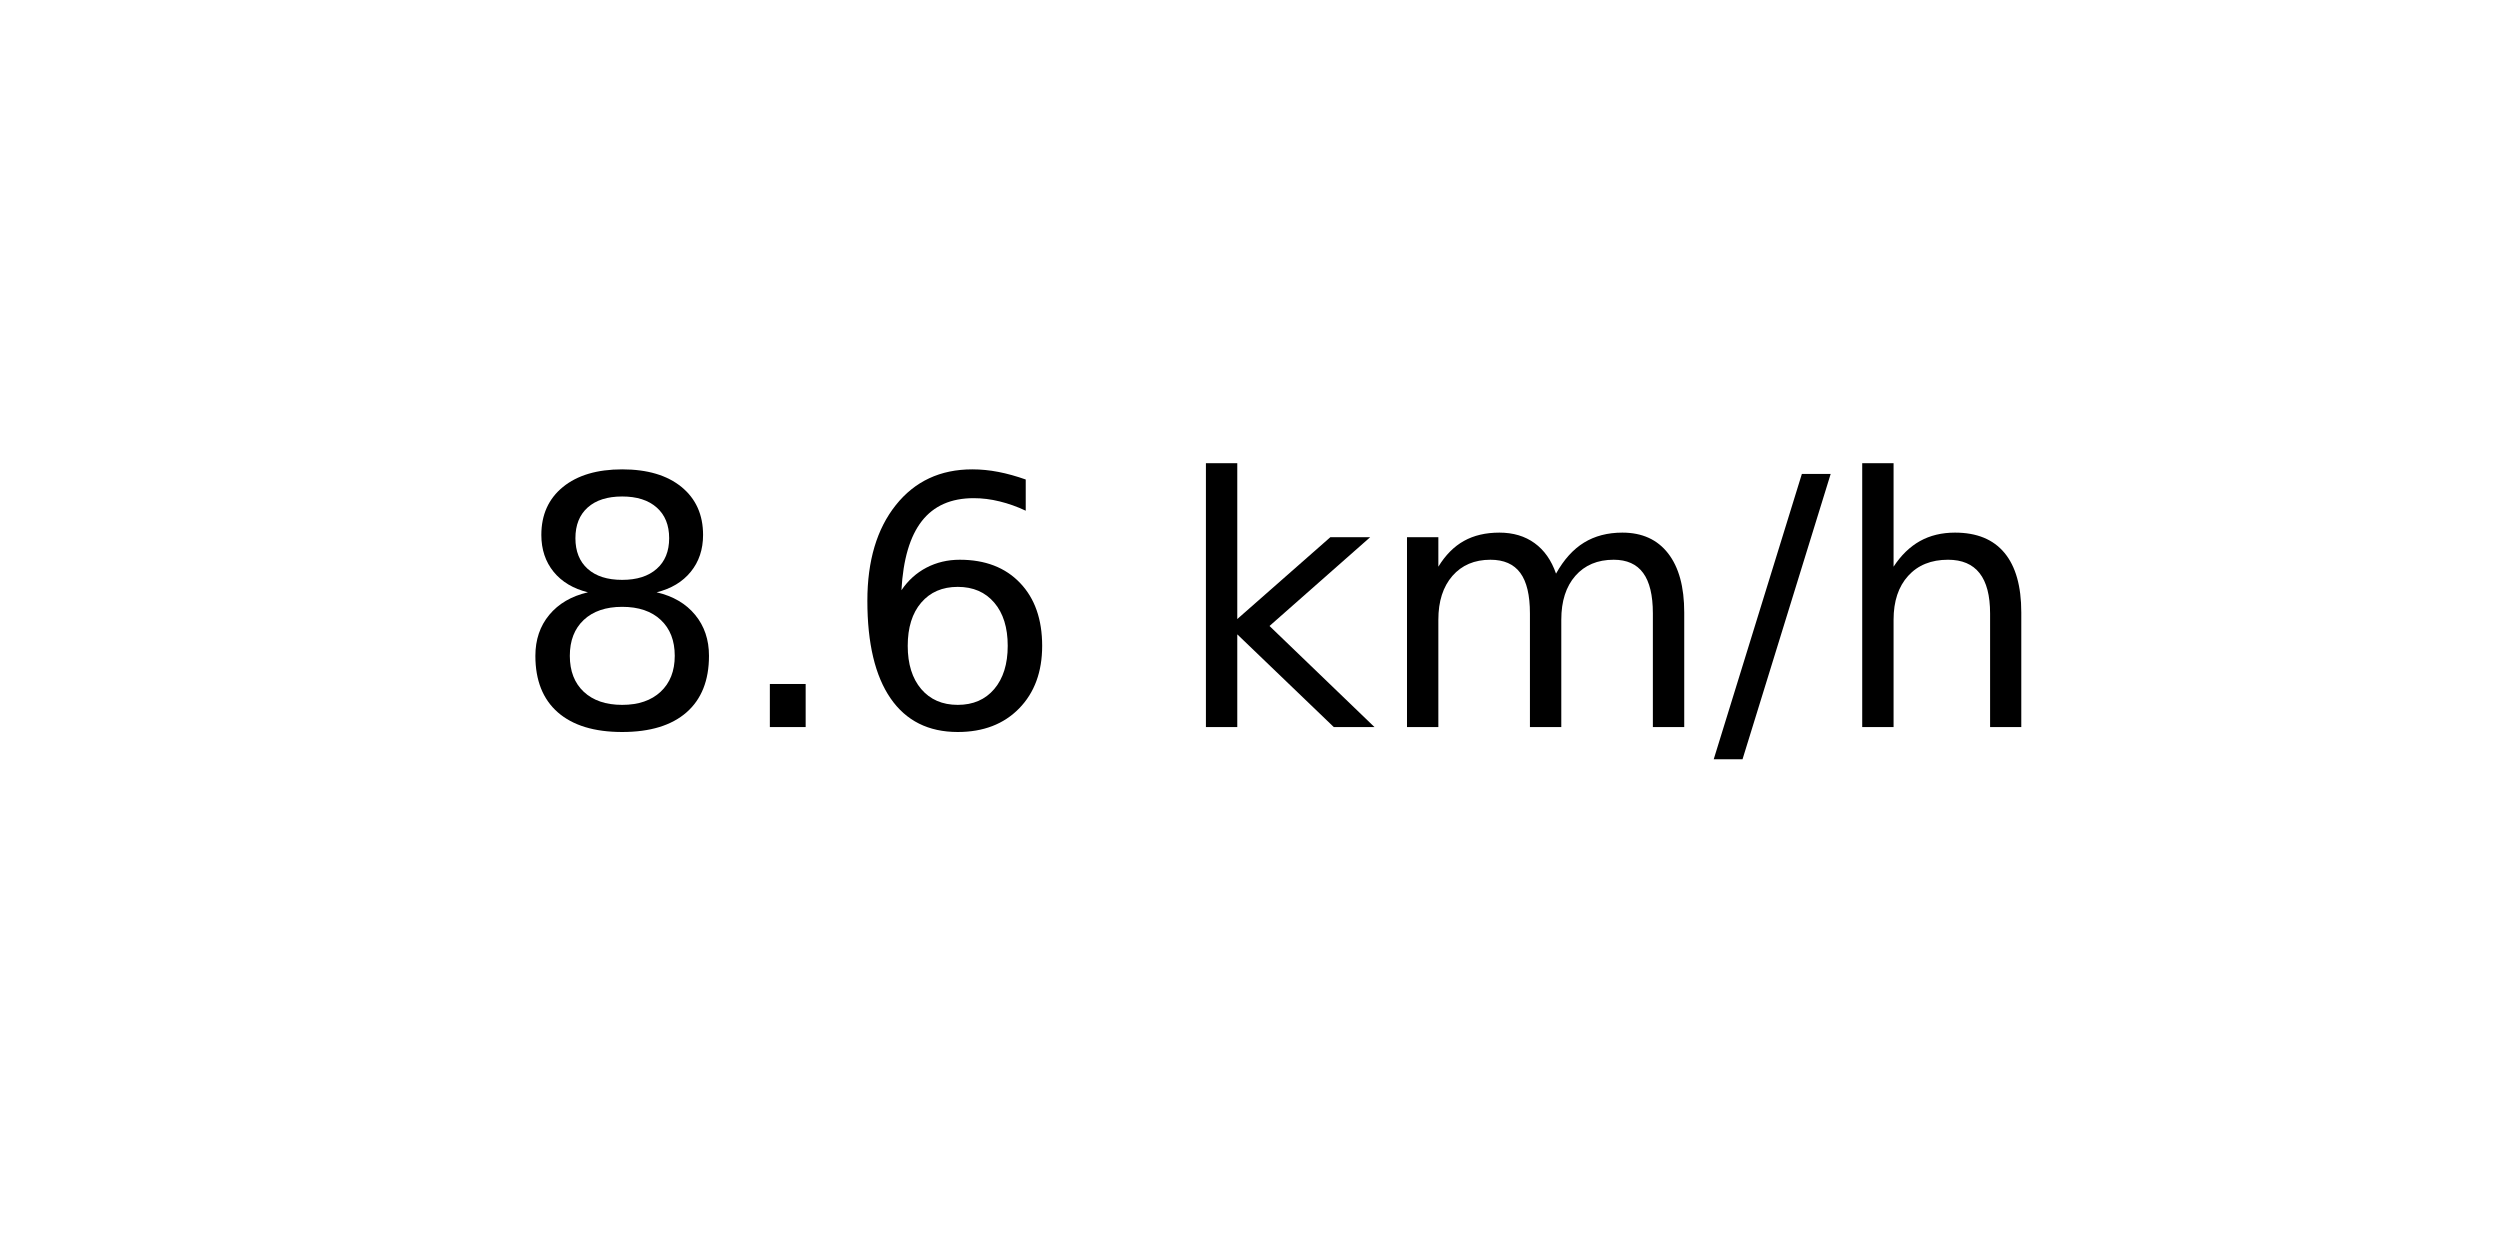
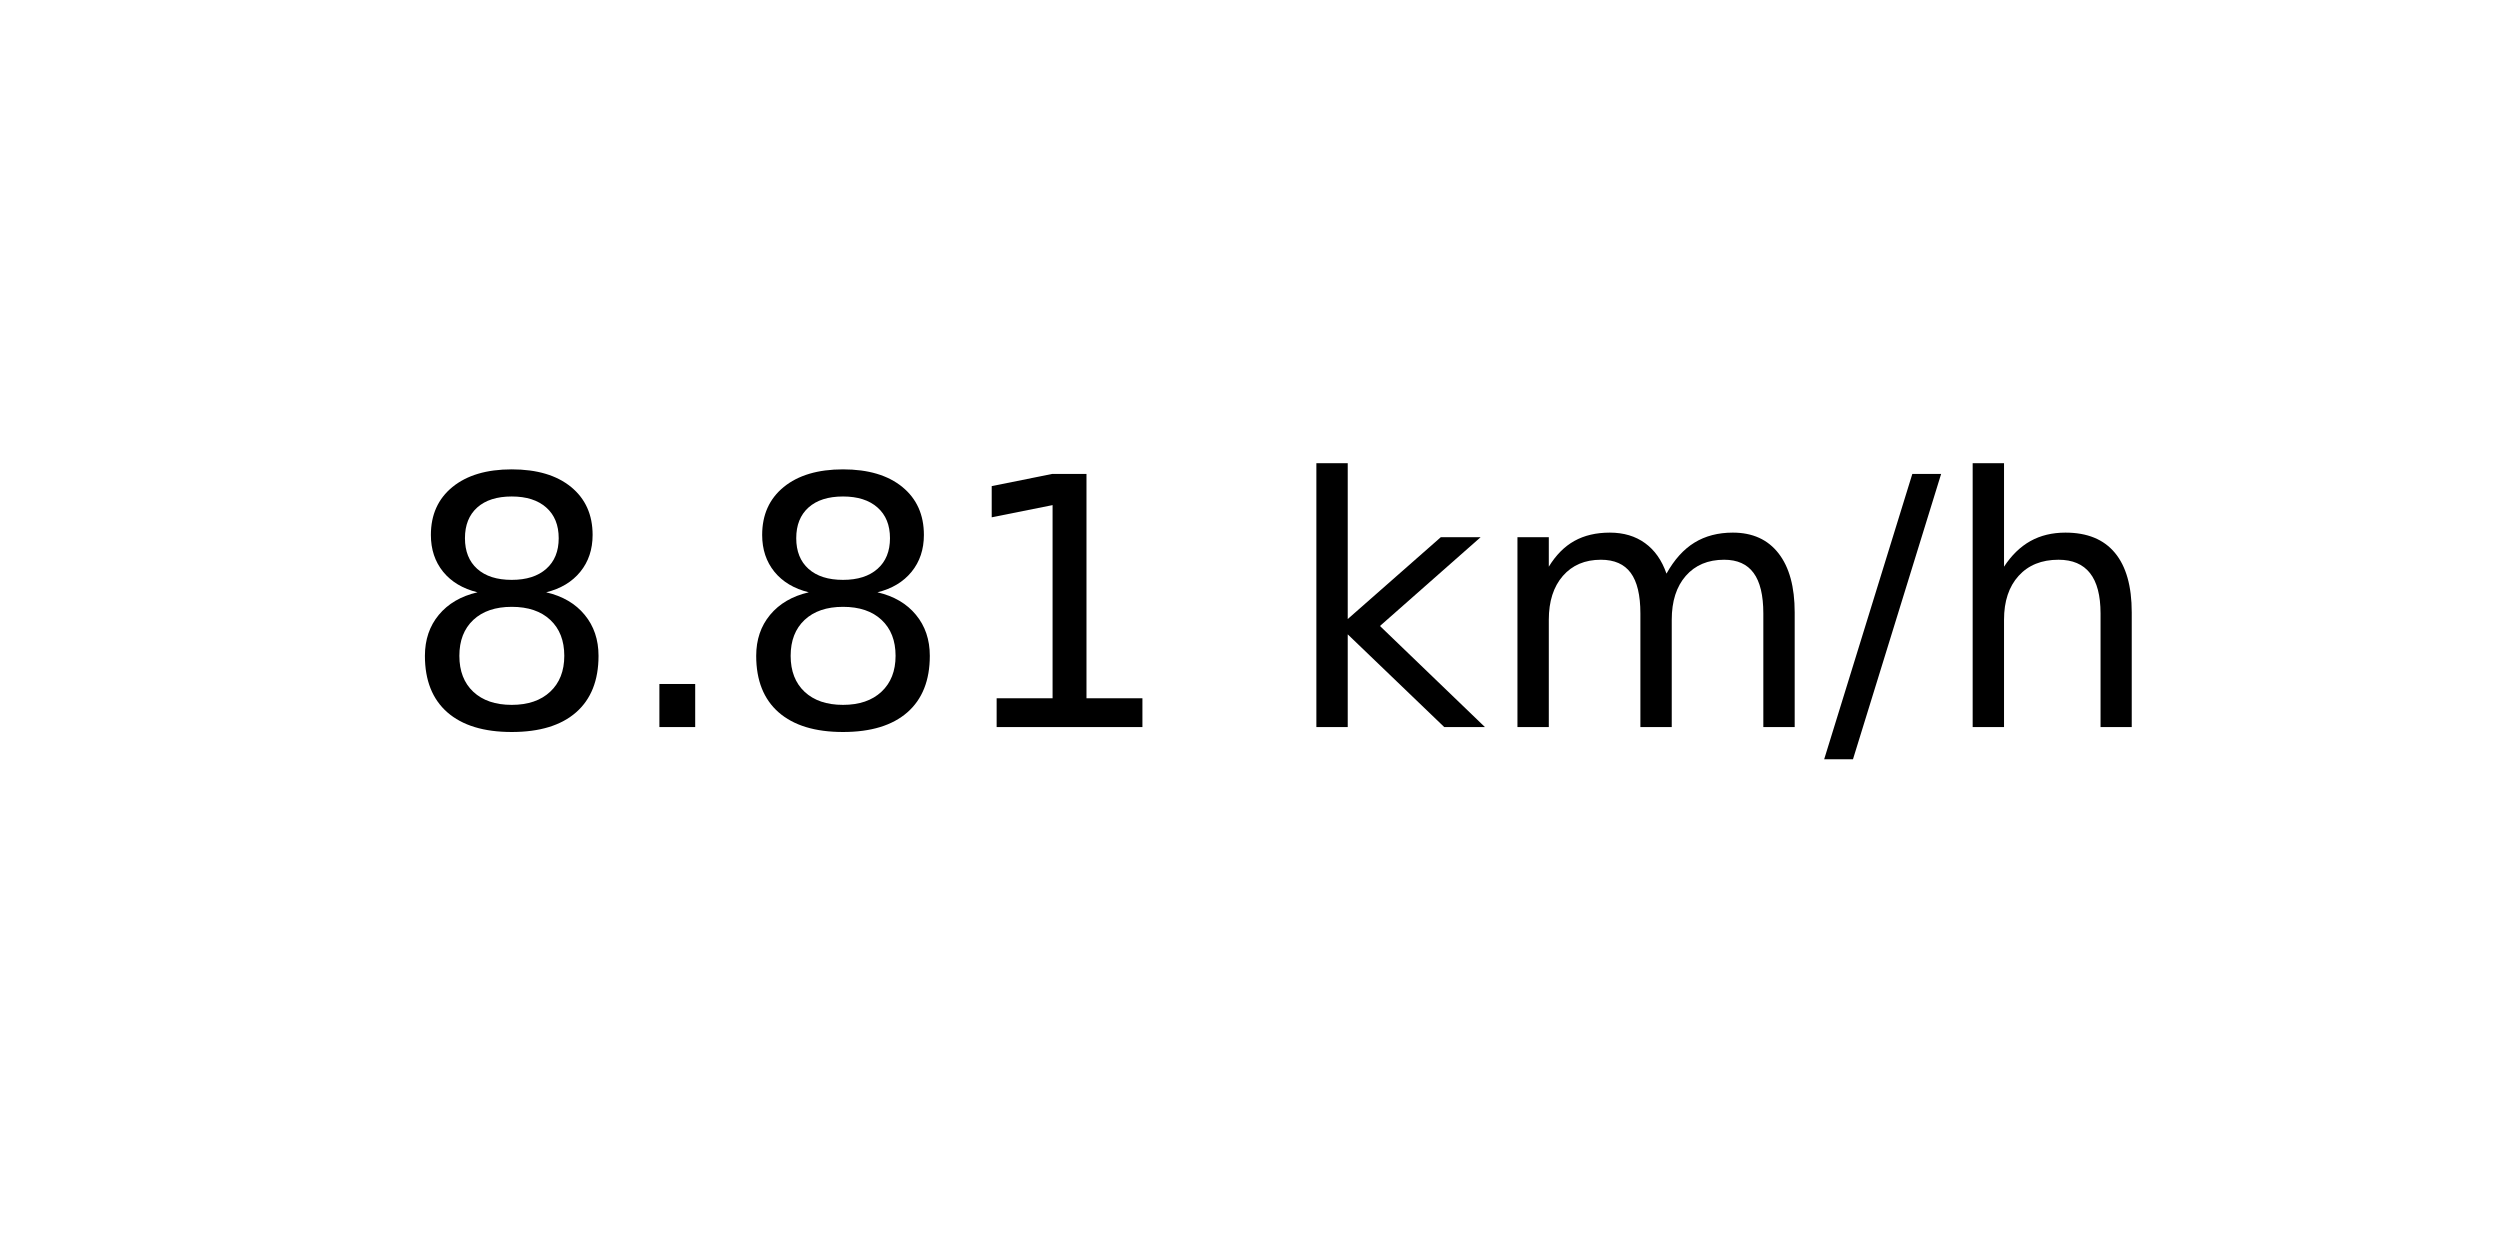
<svg xmlns="http://www.w3.org/2000/svg" xmlns:xlink="http://www.w3.org/1999/xlink" width="72pt" height="36pt" viewBox="0 0 72 36" version="1.1">
  <defs>
    <style type="text/css">*{stroke-linejoin: round; stroke-linecap: butt}</style>
  </defs>
  <g id="figure_1">
    <g id="axes_1">
      <g id="text_1">
-         <g transform="translate(14.74062 20.93937) scale(0.1 -0.1)">
+         <g transform="translate(11.55937 20.93937) scale(0.1 -0.1)">
          <defs>
            <path id="DejaVuSans-38" d="M 2034 2216  Q 1584 2216 1326 1975  Q 1069 1734 1069 1313  Q 1069 891 1326 650  Q 1584 409 2034 409  Q 2484 409 2743 651  Q 3003 894 3003 1313  Q 3003 1734 2745 1975  Q 2488 2216 2034 2216  z M 1403 2484  Q 997 2584 770 2862  Q 544 3141 544 3541  Q 544 4100 942 4425  Q 1341 4750 2034 4750  Q 2731 4750 3128 4425  Q 3525 4100 3525 3541  Q 3525 3141 3298 2862  Q 3072 2584 2669 2484  Q 3125 2378 3379 2068  Q 3634 1759 3634 1313  Q 3634 634 3220 271  Q 2806 -91 2034 -91  Q 1263 -91 848 271  Q 434 634 434 1313  Q 434 1759 690 2068  Q 947 2378 1403 2484  z M 1172 3481  Q 1172 3119 1398 2916  Q 1625 2713 2034 2713  Q 2441 2713 2670 2916  Q 2900 3119 2900 3481  Q 2900 3844 2670 4047  Q 2441 4250 2034 4250  Q 1625 4250 1398 4047  Q 1172 3844 1172 3481  z " transform="scale(0.015625)" />
            <path id="DejaVuSans-2e" d="M 684 794  L 1344 794  L 1344 0  L 684 0  L 684 794  z " transform="scale(0.015625)" />
-             <path id="DejaVuSans-36" d="M 2113 2584  Q 1688 2584 1439 2293  Q 1191 2003 1191 1497  Q 1191 994 1439 701  Q 1688 409 2113 409  Q 2538 409 2786 701  Q 3034 994 3034 1497  Q 3034 2003 2786 2293  Q 2538 2584 2113 2584  z M 3366 4563  L 3366 3988  Q 3128 4100 2886 4159  Q 2644 4219 2406 4219  Q 1781 4219 1451 3797  Q 1122 3375 1075 2522  Q 1259 2794 1537 2939  Q 1816 3084 2150 3084  Q 2853 3084 3261 2657  Q 3669 2231 3669 1497  Q 3669 778 3244 343  Q 2819 -91 2113 -91  Q 1303 -91 875 529  Q 447 1150 447 2328  Q 447 3434 972 4092  Q 1497 4750 2381 4750  Q 2619 4750 2861 4703  Q 3103 4656 3366 4563  z " transform="scale(0.015625)" />
+             <path id="DejaVuSans-31" d="M 794 531  L 1825 531  L 1825 4091  L 703 3866  L 703 4441  L 1819 4666  L 2450 4666  L 2450 531  L 3481 531  L 3481 0  L 794 0  L 794 531  z " transform="scale(0.015625)" />
            <path id="DejaVuSans-20" transform="scale(0.015625)" />
            <path id="DejaVuSans-6b" d="M 581 4863  L 1159 4863  L 1159 1991  L 2875 3500  L 3609 3500  L 1753 1863  L 3688 0  L 2938 0  L 1159 1709  L 1159 0  L 581 0  L 581 4863  z " transform="scale(0.015625)" />
            <path id="DejaVuSans-6d" d="M 3328 2828  Q 3544 3216 3844 3400  Q 4144 3584 4550 3584  Q 5097 3584 5394 3201  Q 5691 2819 5691 2113  L 5691 0  L 5113 0  L 5113 2094  Q 5113 2597 4934 2840  Q 4756 3084 4391 3084  Q 3944 3084 3684 2787  Q 3425 2491 3425 1978  L 3425 0  L 2847 0  L 2847 2094  Q 2847 2600 2669 2842  Q 2491 3084 2119 3084  Q 1678 3084 1418 2786  Q 1159 2488 1159 1978  L 1159 0  L 581 0  L 581 3500  L 1159 3500  L 1159 2956  Q 1356 3278 1631 3431  Q 1906 3584 2284 3584  Q 2666 3584 2933 3390  Q 3200 3197 3328 2828  z " transform="scale(0.015625)" />
            <path id="DejaVuSans-2f" d="M 1625 4666  L 2156 4666  L 531 -594  L 0 -594  L 1625 4666  z " transform="scale(0.015625)" />
            <path id="DejaVuSans-68" d="M 3513 2113  L 3513 0  L 2938 0  L 2938 2094  Q 2938 2591 2744 2837  Q 2550 3084 2163 3084  Q 1697 3084 1428 2787  Q 1159 2491 1159 1978  L 1159 0  L 581 0  L 581 4863  L 1159 4863  L 1159 2956  Q 1366 3272 1645 3428  Q 1925 3584 2291 3584  Q 2894 3584 3203 3211  Q 3513 2838 3513 2113  z " transform="scale(0.015625)" />
          </defs>
          <use xlink:href="#DejaVuSans-38" />
          <use xlink:href="#DejaVuSans-2e" x="63.623" />
-           <use xlink:href="#DejaVuSans-36" x="95.41" />
-           <use xlink:href="#DejaVuSans-20" x="159.033" />
-           <use xlink:href="#DejaVuSans-6b" x="190.82" />
-           <use xlink:href="#DejaVuSans-6d" x="248.73" />
-           <use xlink:href="#DejaVuSans-2f" x="346.143" />
-           <use xlink:href="#DejaVuSans-68" x="379.834" />
+           <use xlink:href="#DejaVuSans-38" x="95.41" />
+           <use xlink:href="#DejaVuSans-31" x="159.033" />
+           <use xlink:href="#DejaVuSans-20" x="222.656" />
+           <use xlink:href="#DejaVuSans-6b" x="254.443" />
+           <use xlink:href="#DejaVuSans-6d" x="312.354" />
+           <use xlink:href="#DejaVuSans-2f" x="409.766" />
+           <use xlink:href="#DejaVuSans-68" x="443.457" />
        </g>
      </g>
    </g>
  </g>
</svg>
